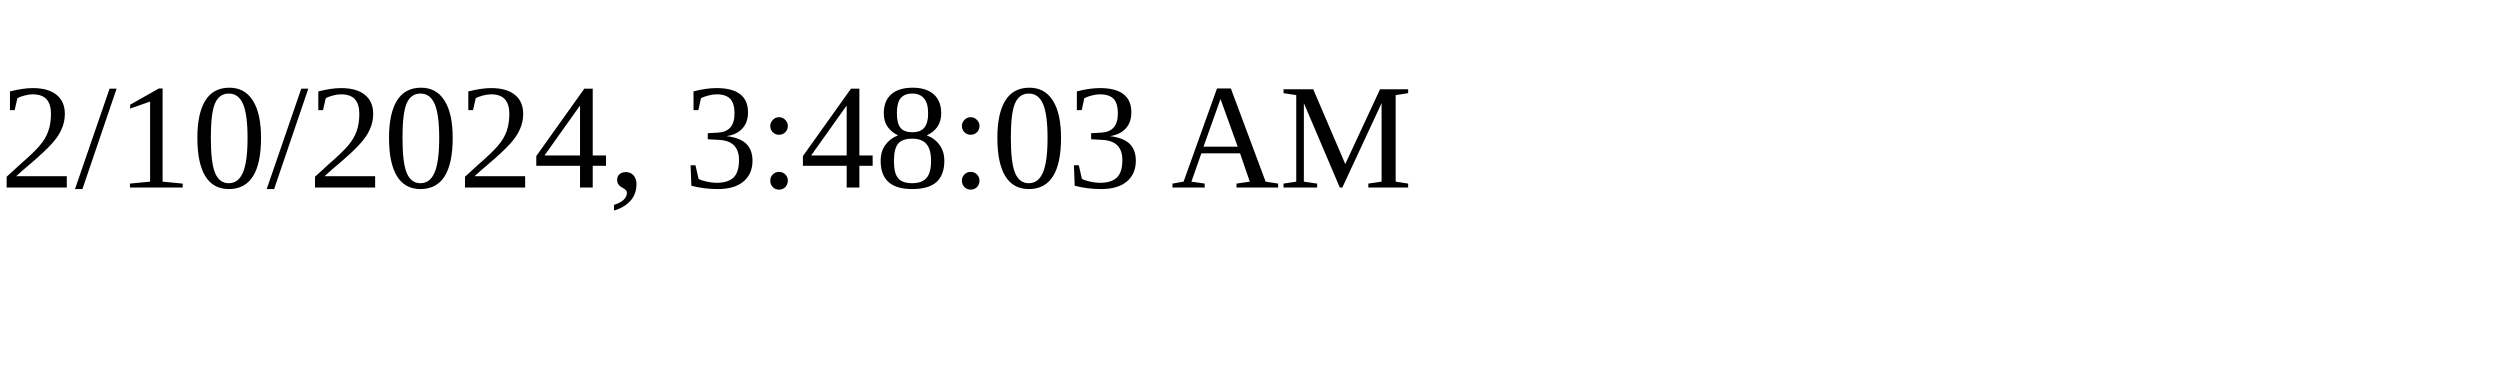
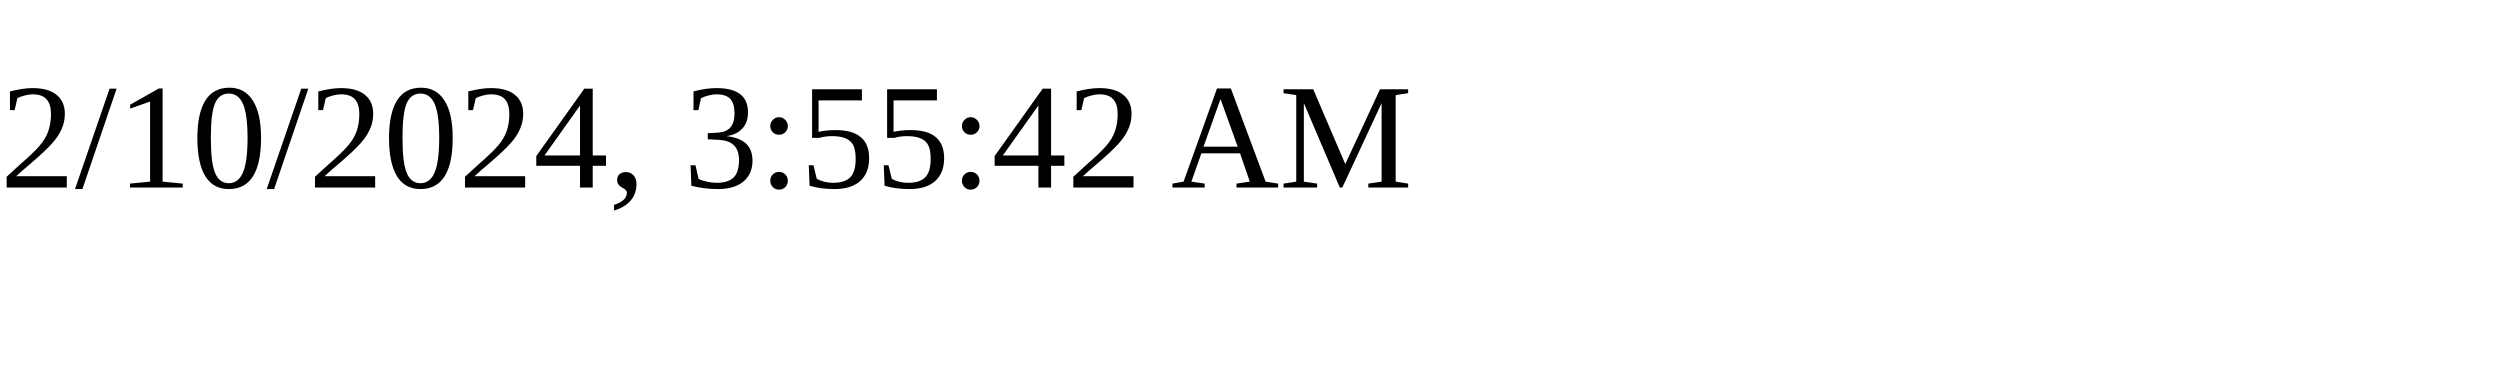
<svg xmlns="http://www.w3.org/2000/svg" height="30" width="200">
-   <text x="0" y="15">2/10/2024, 3:48:03 AM</text>
+   <text x="0" y="15">2/10/2024, 3:55:42 AM</text>
</svg>
